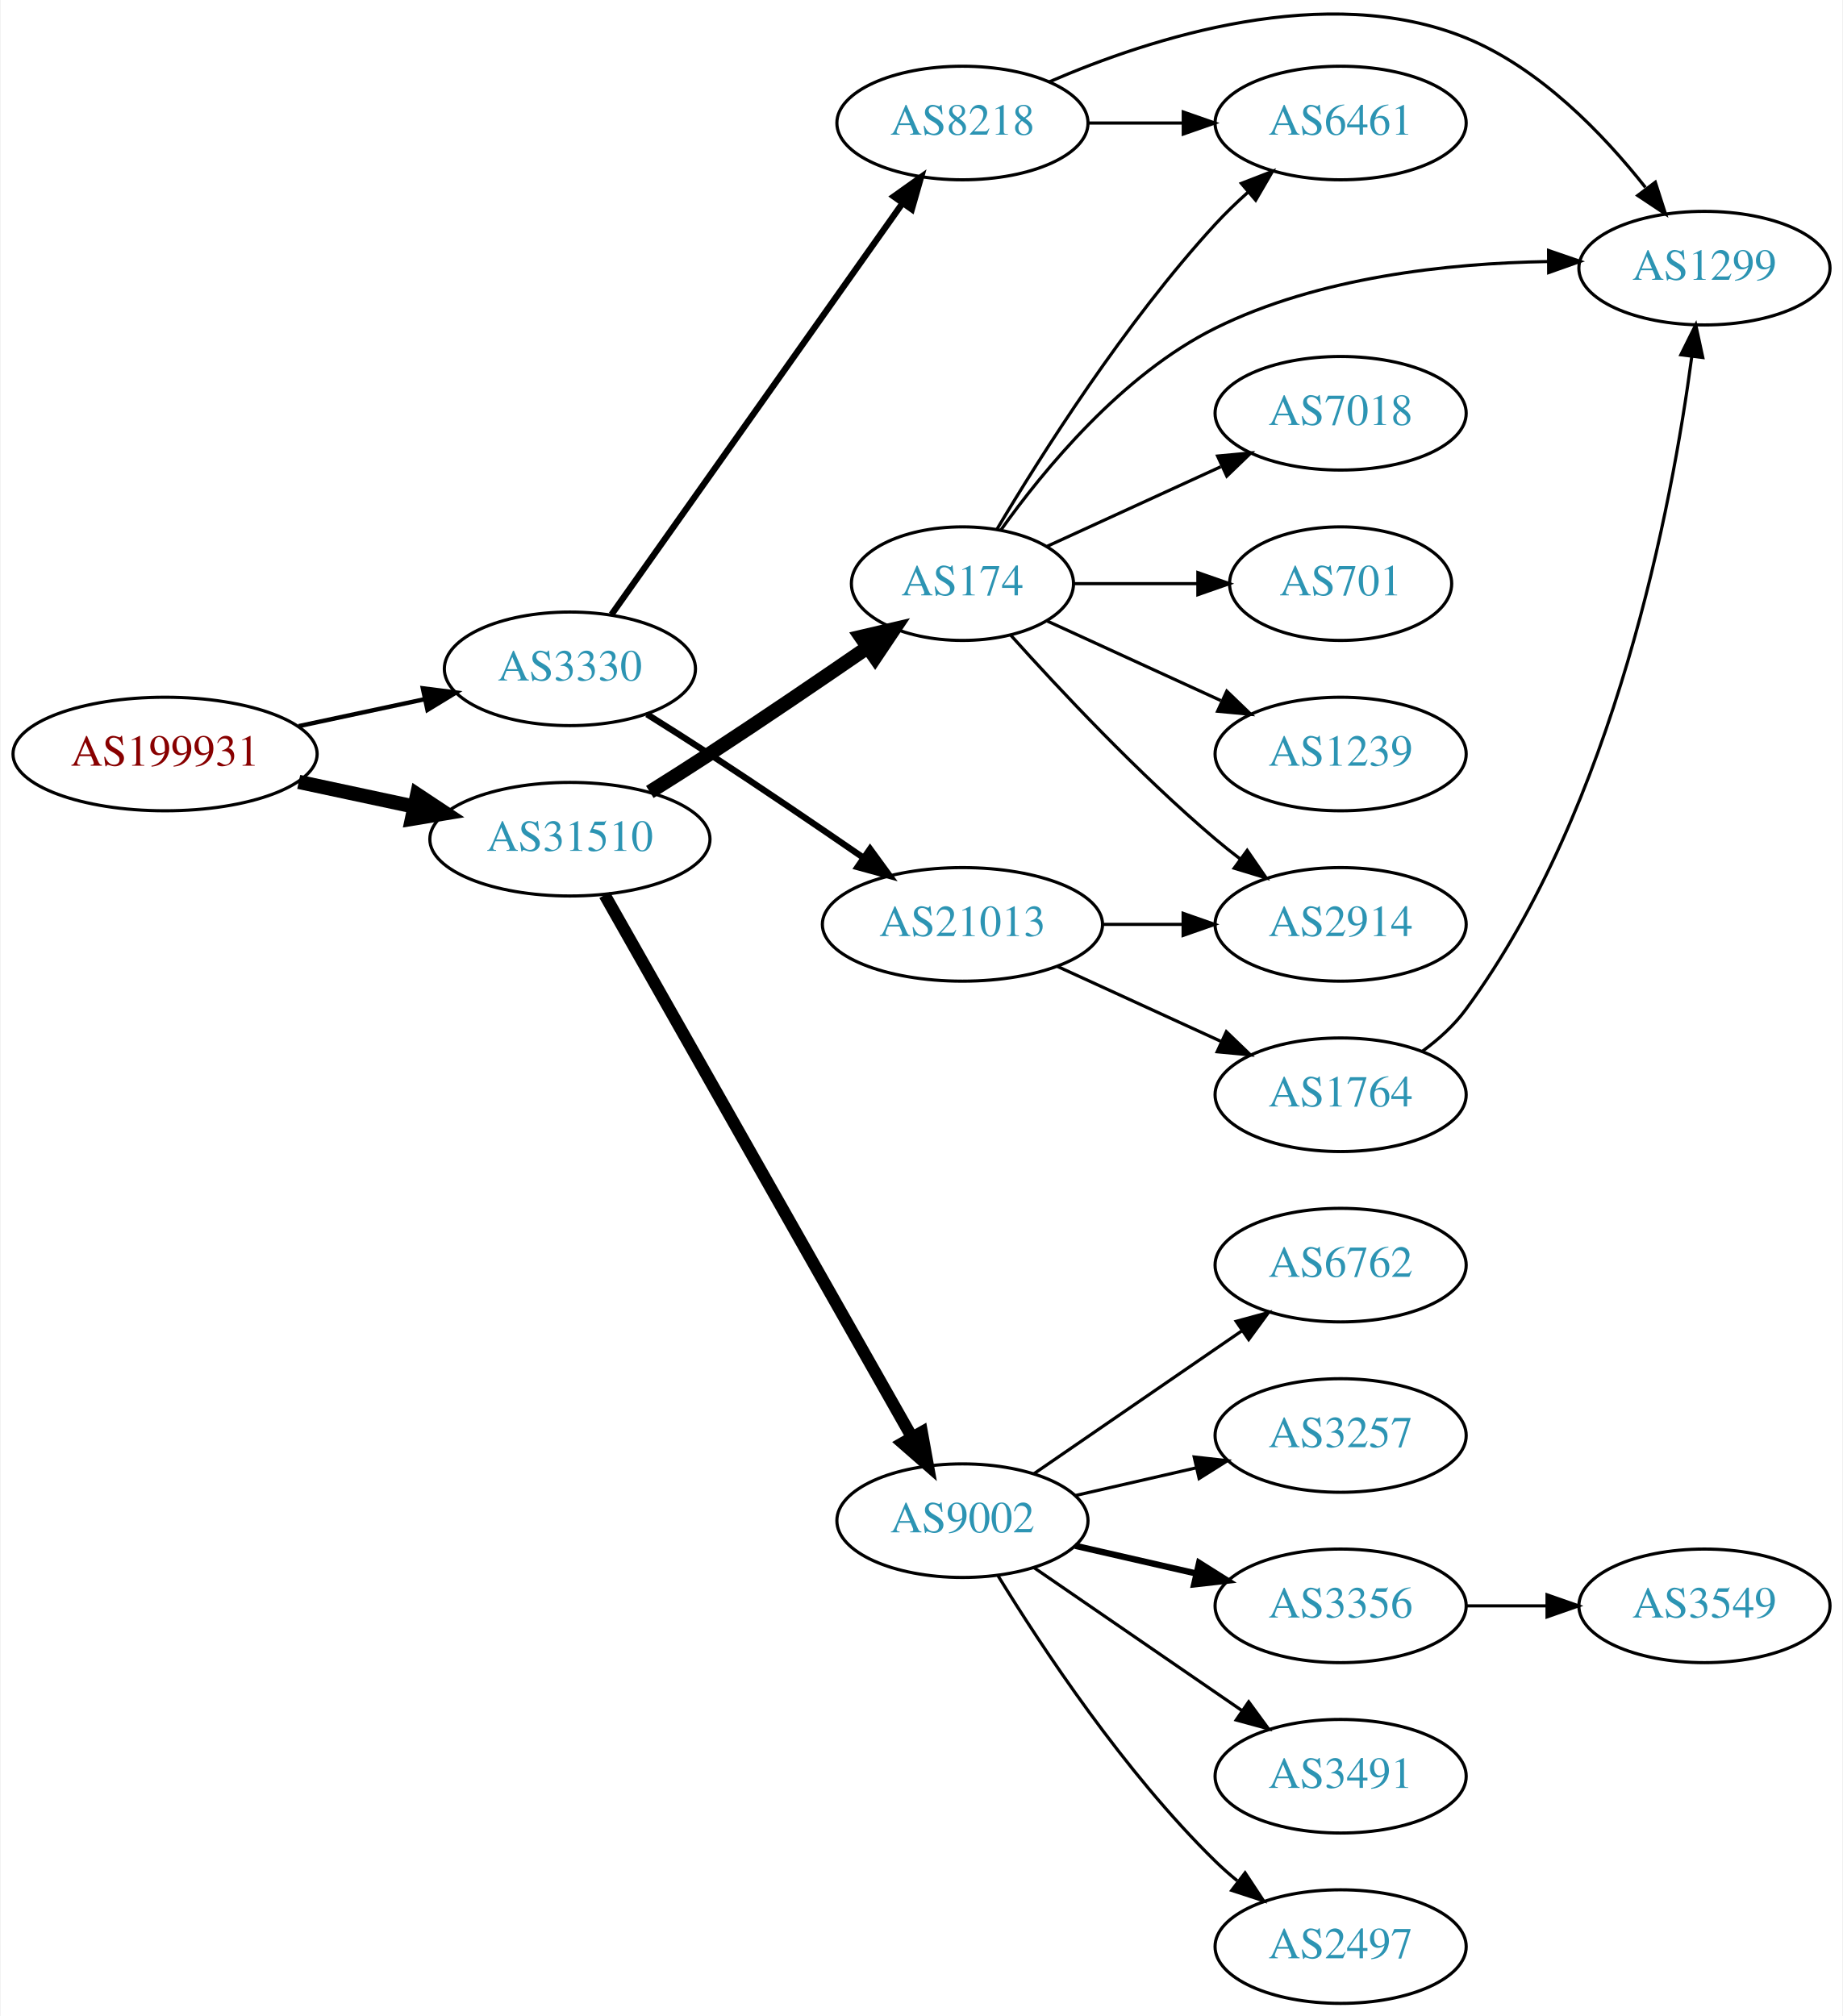
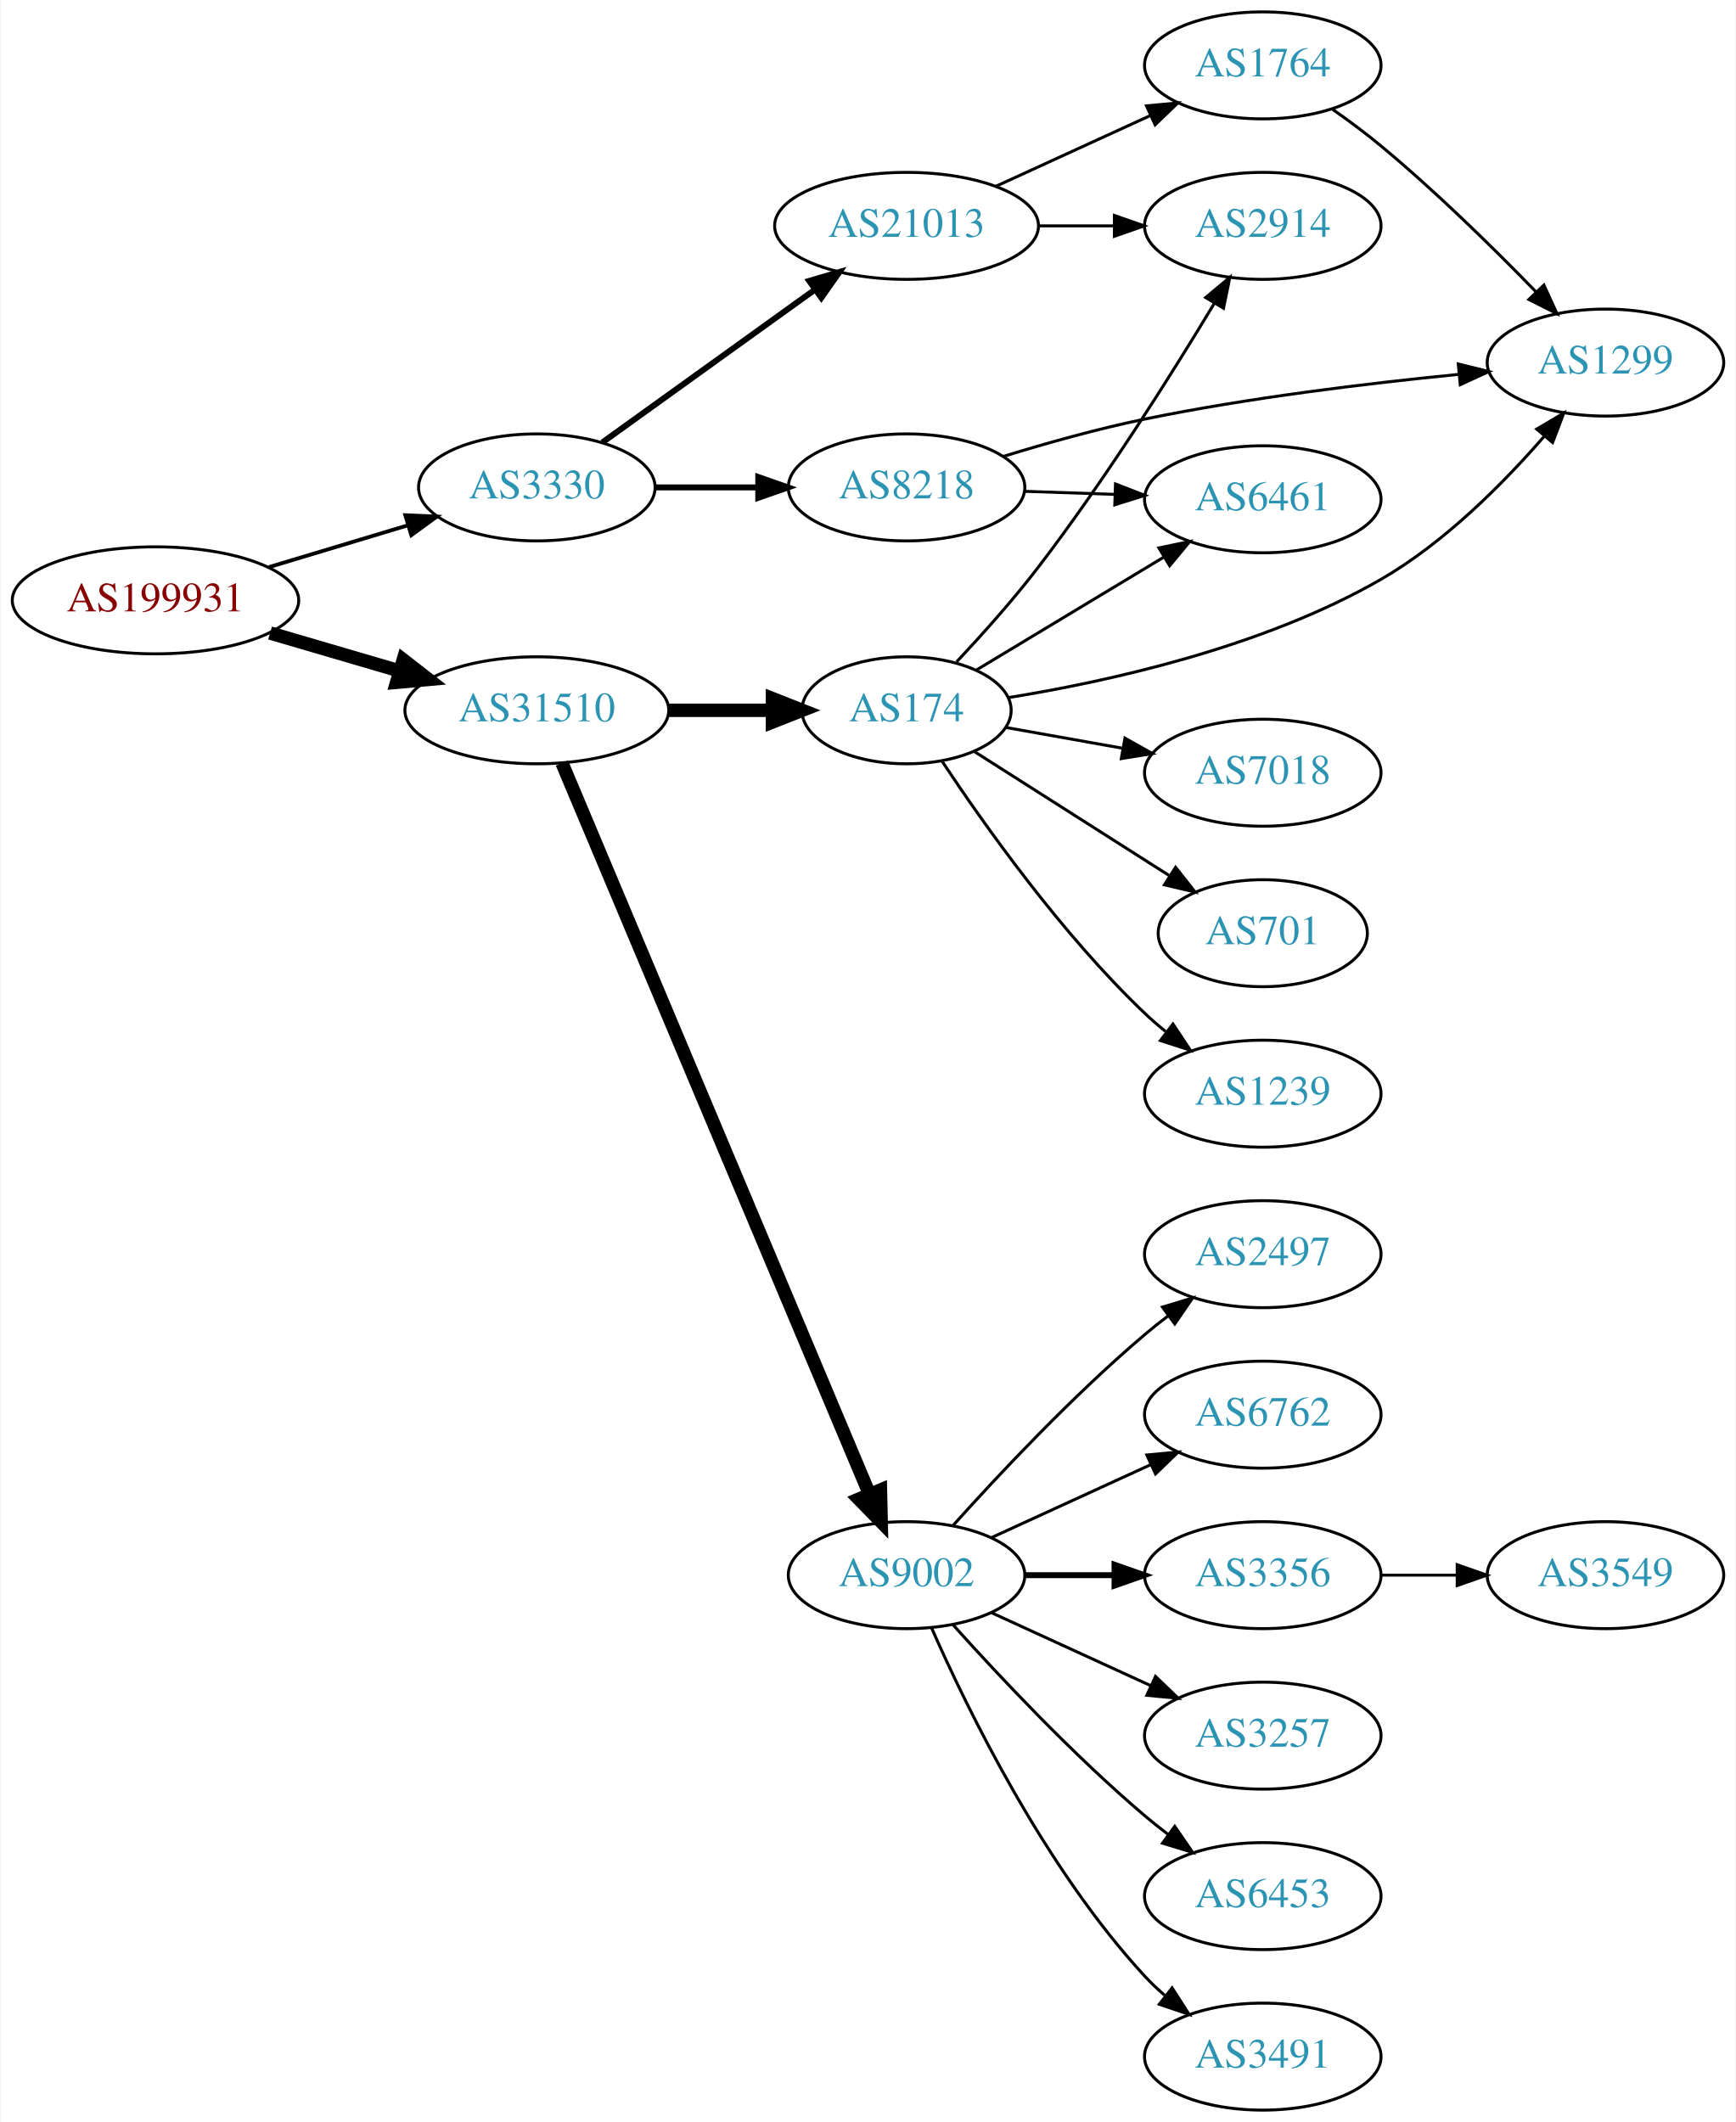
- <svg xmlns="http://www.w3.org/2000/svg" xmlns:xlink="http://www.w3.org/1999/xlink" width="584pt" height="639pt" viewBox="0.00 0.00 583.56 638.99">
-   <g id="graph0" class="graph" transform="scale(1 1) rotate(0) translate(4 634.991)">
-     <polygon fill="white" stroke="none" points="-4,4 -4,-634.991 579.562,-634.991 579.562,4 -4,4" />
+ <svg xmlns="http://www.w3.org/2000/svg" xmlns:xlink="http://www.w3.org/1999/xlink" width="584pt" height="714pt" viewBox="0.00 0.00 583.56 714.00">
+   <g id="graph0" class="graph" transform="scale(1 1) rotate(0) translate(4 710)">
+     <polygon fill="white" stroke="none" points="-4,4 -4,-710 579.562,-710 579.562,4 -4,4" />
    <g id="node1" class="node">
      <g id="a_node1">
        <a xlink:href="/asn/199931" xlink:title="AS199931 ~ ATKTVHOPFGARTEN [AT]">
-           <ellipse fill="#ffffff" stroke="black" cx="48.096" cy="-396" rx="48.192" ry="18" />
-           <text text-anchor="middle" x="48.096" y="-392.3" font-family="Times,serif" font-size="14.00" fill="#880000">AS199931</text>
+           <ellipse fill="#ffffff" stroke="black" cx="48.096" cy="-508" rx="48.192" ry="18" />
+           <text text-anchor="middle" x="48.096" y="-504.3" font-family="Times,serif" font-size="14.00" fill="#880000">AS199931</text>
        </a>
      </g>
    </g>
    <g id="node2" class="node">
      <g id="a_node2">
        <a xlink:href="/asn/3330" xlink:title="AS3330 ~ Vienna, Austria [AT]">
-           <ellipse fill="#ffffff" stroke="black" cx="176.388" cy="-423" rx="39.794" ry="18" />
-           <text text-anchor="middle" x="176.388" y="-419.3" font-family="Times,serif" font-size="14.00" fill="#2c94b3">AS3330</text>
+           <ellipse fill="#ffffff" stroke="black" cx="176.388" cy="-546" rx="39.794" ry="18" />
+           <text text-anchor="middle" x="176.388" y="-542.3" font-family="Times,serif" font-size="14.00" fill="#2c94b3">AS3330</text>
        </a>
      </g>
    </g>
    <g id="edge1" class="edge">
-       <path fill="none" stroke="black" stroke-width="1.385" d="M90.448,-404.841C103.163,-407.559 117.222,-410.565 130.181,-413.335" />
-       <polygon fill="black" stroke="black" stroke-width="1.385" points="129.781,-416.829 140.292,-415.497 131.245,-409.984 129.781,-416.829" />
+       <path fill="none" stroke="black" stroke-width="1.286" d="M86.304,-519.196C100.987,-523.614 117.934,-528.713 133.08,-533.27" />
+       <polygon fill="black" stroke="black" stroke-width="1.286" points="132.146,-536.644 142.731,-536.174 134.163,-529.941 132.146,-536.644" />
    </g>
    <g id="node3" class="node">
      <g id="a_node3">
        <a xlink:href="/asn/31510" xlink:title="AS31510 ~ Innsbrucker Kommunalbetriebe AG [AT]">
-           <ellipse fill="#ffffff" stroke="black" cx="176.388" cy="-369" rx="44.393" ry="18" />
-           <text text-anchor="middle" x="176.388" y="-365.3" font-family="Times,serif" font-size="14.00" fill="#2c94b3">AS31510</text>
+           <ellipse fill="#ffffff" stroke="black" cx="176.388" cy="-471" rx="44.393" ry="18" />
+           <text text-anchor="middle" x="176.388" y="-467.3" font-family="Times,serif" font-size="14.00" fill="#2c94b3">AS31510</text>
        </a>
      </g>
    </g>
    <g id="edge2" class="edge">
-       <path fill="none" stroke="black" stroke-width="4.5" d="M90.448,-387.159C102.138,-384.66 114.964,-381.918 127.027,-379.339" />
-       <polygon fill="black" stroke="black" stroke-width="4.5" points="127.983,-383.161 136.939,-377.22 126.336,-375.46 127.983,-383.161" />
+       <path fill="none" stroke="black" stroke-width="4.5" d="M86.645,-496.999C100.351,-492.984 115.994,-488.401 130.289,-484.213" />
+       <polygon fill="black" stroke="black" stroke-width="4.5" points="131.44,-487.978 139.93,-481.388 129.226,-480.421 131.44,-487.978" />
    </g>
    <g id="node4" class="node">
      <g id="a_node4">
-         <a xlink:href="/asn/21013" xlink:title="AS21013 ~ Wels, AT [AT]">
-           <ellipse fill="#ffffff" stroke="black" cx="300.78" cy="-342" rx="44.393" ry="18" />
-           <text text-anchor="middle" x="300.78" y="-338.3" font-family="Times,serif" font-size="14.00" fill="#2c94b3">AS21013</text>
+         <a xlink:href="/asn/8218" xlink:title="AS8218 ~ legacy Neotelecoms [FR]">
+           <ellipse fill="#ffffff" stroke="black" cx="300.78" cy="-546" rx="39.794" ry="18" />
+           <text text-anchor="middle" x="300.78" y="-542.3" font-family="Times,serif" font-size="14.00" fill="#2c94b3">AS8218</text>
        </a>
      </g>
    </g>
    <g id="edge3" class="edge">
-       <path fill="none" stroke="black" stroke-width="2" d="M200.81,-408.596C207.251,-404.57 214.216,-400.159 220.584,-396 236.737,-385.45 254.503,-373.381 269.107,-363.331" />
-       <polygon fill="black" stroke="black" stroke-width="2" points="271.507,-365.928 277.749,-357.367 267.531,-360.167 271.507,-365.928" />
+       <path fill="none" stroke="black" stroke-width="2" d="M216.113,-546C227.052,-546 239.102,-546 250.568,-546" />
+       <polygon fill="black" stroke="black" stroke-width="2" points="250.886,-549.5 260.886,-546 250.886,-542.5 250.886,-549.5" />
    </g>
    <g id="node5" class="node">
      <g id="a_node5">
-         <a xlink:href="/asn/8218" xlink:title="AS8218 ~ legacy Neotelecoms [FR]">
-           <ellipse fill="#ffffff" stroke="black" cx="300.78" cy="-596" rx="39.794" ry="18" />
-           <text text-anchor="middle" x="300.78" y="-592.3" font-family="Times,serif" font-size="14.00" fill="#2c94b3">AS8218</text>
+         <a xlink:href="/asn/21013" xlink:title="AS21013 ~ Wels, AT [AT]">
+           <ellipse fill="#ffffff" stroke="black" cx="300.78" cy="-634" rx="44.393" ry="18" />
+           <text text-anchor="middle" x="300.78" y="-630.3" font-family="Times,serif" font-size="14.00" fill="#2c94b3">AS21013</text>
        </a>
      </g>
    </g>
    <g id="edge4" class="edge">
-       <path fill="none" stroke="black" stroke-width="2" d="M189.57,-440.22C211.198,-470.79 256.395,-534.676 281.675,-570.409" />
-       <polygon fill="black" stroke="black" stroke-width="2" points="279.013,-572.707 287.646,-578.849 284.728,-568.664 279.013,-572.707" />
+       <path fill="none" stroke="black" stroke-width="2" d="M198.428,-561.128C218.098,-575.271 247.678,-596.539 269.812,-612.453" />
+       <polygon fill="black" stroke="black" stroke-width="2" points="268.03,-615.483 278.192,-618.479 272.116,-609.799 268.03,-615.483" />
    </g>
    <g id="node10" class="node">
      <g id="a_node10">
        <a xlink:href="/asn/174" xlink:title="AS174 ~ Cogent Communications [US]">
-           <ellipse fill="#ffffff" stroke="black" cx="300.78" cy="-450" rx="35.194" ry="18" />
-           <text text-anchor="middle" x="300.78" y="-446.3" font-family="Times,serif" font-size="14.00" fill="#2c94b3">AS174</text>
+           <ellipse fill="#ffffff" stroke="black" cx="300.78" cy="-471" rx="35.194" ry="18" />
+           <text text-anchor="middle" x="300.78" y="-467.3" font-family="Times,serif" font-size="14.00" fill="#2c94b3">AS174</text>
        </a>
      </g>
    </g>
    <g id="edge10" class="edge">
-       <path fill="none" stroke="black" stroke-width="4.5" d="M201.712,-383.968C207.898,-387.839 214.512,-392.035 220.584,-396 237.356,-406.954 255.865,-419.546 270.77,-429.813" />
-       <polygon fill="black" stroke="black" stroke-width="4.5" points="268.623,-433.116 279.089,-435.56 273.099,-426.637 268.623,-433.116" />
+       <path fill="none" stroke="black" stroke-width="4.5" d="M220.883,-471C232.141,-471 244.273,-471 255.566,-471" />
+       <polygon fill="black" stroke="black" stroke-width="4.5" points="255.654,-474.938 265.654,-471 255.654,-467.063 255.654,-474.938" />
    </g>
    <g id="node11" class="node">
      <g id="a_node11">
        <a xlink:href="/asn/9002" xlink:title="AS9002 ~ RETN Limited [EU]">
-           <ellipse fill="#ffffff" stroke="black" cx="300.78" cy="-153" rx="39.794" ry="18" />
-           <text text-anchor="middle" x="300.78" y="-149.3" font-family="Times,serif" font-size="14.00" fill="#2c94b3">AS9002</text>
+           <ellipse fill="#ffffff" stroke="black" cx="300.78" cy="-180" rx="39.794" ry="18" />
+           <text text-anchor="middle" x="300.78" y="-176.3" font-family="Times,serif" font-size="14.00" fill="#2c94b3">AS9002</text>
        </a>
      </g>
    </g>
    <g id="edge11" class="edge">
-       <path fill="none" stroke="black" stroke-width="3.857" d="M187.403,-351.324C208.883,-313.416 259.477,-224.127 284.797,-179.441" />
-       <polygon fill="black" stroke="black" stroke-width="3.857" points="287.912,-181.043 289.797,-170.617 281.822,-177.592 287.912,-181.043" />
+       <path fill="none" stroke="black" stroke-width="4.5" d="M184.859,-453.235C205.515,-404.125 263.493,-266.275 288.293,-207.311" />
+       <polygon fill="black" stroke="black" stroke-width="4.5" points="292.003,-208.647 292.25,-197.903 284.743,-205.594 292.003,-208.647" />
    </g>
    <g id="node6" class="node">
      <g id="a_node6">
-         <a xlink:href="/asn/1764" xlink:title="AS1764 ~ NEXTLAYER-AS [AT]">
-           <ellipse fill="#ffffff" stroke="black" cx="420.622" cy="-288" rx="39.794" ry="18" />
-           <text text-anchor="middle" x="420.622" y="-284.3" font-family="Times,serif" font-size="14.00" fill="#2c94b3">AS1764</text>
+         <a xlink:href="/asn/6461" xlink:title="AS6461 ~ Zayo Bandwidth [US]">
+           <ellipse fill="#ffffff" stroke="black" cx="420.622" cy="-542" rx="39.794" ry="18" />
+           <text text-anchor="middle" x="420.622" y="-538.3" font-family="Times,serif" font-size="14.00" fill="#2c94b3">AS6461</text>
        </a>
      </g>
    </g>
    <g id="edge5" class="edge">
-       <path fill="none" stroke="black" d="M330.909,-328.652C346.521,-321.498 365.918,-312.609 382.59,-304.97" />
-       <polygon fill="black" stroke="black" points="384.409,-307.986 392.042,-300.638 381.493,-301.622 384.409,-307.986" />
+       <path fill="none" stroke="black" d="M340.366,-544.69C350.132,-544.359 360.749,-543.998 370.943,-543.652" />
+       <polygon fill="black" stroke="black" points="371.074,-547.15 380.95,-543.313 370.836,-540.154 371.074,-547.15" />
    </g>
    <g id="node7" class="node">
      <g id="a_node7">
-         <a xlink:href="/asn/2914" xlink:title="AS2914 ~ NTT America, Inc. [US]">
-           <ellipse fill="#ffffff" stroke="black" cx="420.622" cy="-342" rx="39.794" ry="18" />
-           <text text-anchor="middle" x="420.622" y="-338.3" font-family="Times,serif" font-size="14.00" fill="#2c94b3">AS2914</text>
+         <a xlink:href="/asn/1299" xlink:title="AS1299 ~ Telia Carrier [EU]">
+           <ellipse fill="#ffffff" stroke="black" cx="535.915" cy="-588" rx="39.794" ry="18" />
+           <text text-anchor="middle" x="535.915" y="-584.3" font-family="Times,serif" font-size="14.00" fill="#2c94b3">AS1299</text>
        </a>
      </g>
    </g>
    <g id="edge6" class="edge">
-       <path fill="none" stroke="black" d="M344.991,-342C353.303,-342 362.066,-342 370.548,-342" />
-       <polygon fill="black" stroke="black" points="370.707,-345.5 380.707,-342 370.707,-338.5 370.707,-345.5" />
+       <path fill="none" stroke="black" d="M333.472,-556.463C347.841,-560.88 365.128,-565.743 380.976,-569 415.896,-576.178 455.869,-581.013 486.329,-584.009" />
+       <polygon fill="black" stroke="black" points="486.396,-587.531 496.682,-584.993 487.058,-580.562 486.396,-587.531" />
    </g>
    <g id="node8" class="node">
      <g id="a_node8">
-         <a xlink:href="/asn/1299" xlink:title="AS1299 ~ Telia Carrier [EU]">
-           <ellipse fill="#ffffff" stroke="black" cx="535.915" cy="-550" rx="39.794" ry="18" />
-           <text text-anchor="middle" x="535.915" y="-546.3" font-family="Times,serif" font-size="14.00" fill="#2c94b3">AS1299</text>
-         </a>
-       </g>
-     </g>
-     <g id="edge9" class="edge">
-       <path fill="none" stroke="black" d="M328.26,-609.036C360.531,-623.024 416.201,-640.966 460.269,-623 483.71,-613.443 503.791,-592.588 517.201,-575.606" />
-       <polygon fill="black" stroke="black" points="520.349,-577.247 523.588,-567.159 514.765,-573.025 520.349,-577.247" />
+         <a xlink:href="/asn/1764" xlink:title="AS1764 ~ NEXTLAYER-AS [AT]">
+           <ellipse fill="#ffffff" stroke="black" cx="420.622" cy="-688" rx="39.794" ry="18" />
+           <text text-anchor="middle" x="420.622" y="-684.3" font-family="Times,serif" font-size="14.00" fill="#2c94b3">AS1764</text>
+         </a>
+       </g>
+     </g>
+     <g id="edge7" class="edge">
+       <path fill="none" stroke="black" d="M330.909,-647.348C346.521,-654.502 365.918,-663.391 382.59,-671.03" />
+       <polygon fill="black" stroke="black" points="381.493,-674.378 392.042,-675.362 384.409,-668.014 381.493,-674.378" />
    </g>
    <g id="node9" class="node">
      <g id="a_node9">
-         <a xlink:href="/asn/6461" xlink:title="AS6461 ~ Zayo Bandwidth [US]">
-           <ellipse fill="#ffffff" stroke="black" cx="420.622" cy="-596" rx="39.794" ry="18" />
-           <text text-anchor="middle" x="420.622" y="-592.3" font-family="Times,serif" font-size="14.00" fill="#2c94b3">AS6461</text>
+         <a xlink:href="/asn/2914" xlink:title="AS2914 ~ NTT America, Inc. [US]">
+           <ellipse fill="#ffffff" stroke="black" cx="420.622" cy="-634" rx="39.794" ry="18" />
+           <text text-anchor="middle" x="420.622" y="-630.3" font-family="Times,serif" font-size="14.00" fill="#2c94b3">AS2914</text>
        </a>
      </g>
    </g>
    <g id="edge8" class="edge">
-       <path fill="none" stroke="black" d="M340.692,-596C350.246,-596 360.595,-596 370.558,-596" />
-       <polygon fill="black" stroke="black" points="370.751,-599.5 380.75,-596 370.75,-592.5 370.751,-599.5" />
-     </g>
-     <g id="edge7" class="edge">
-       <path fill="none" stroke="black" d="M446.606,-301.843C451.679,-305.574 456.583,-309.989 460.269,-315 507.69,-379.459 525.659,-475.088 531.902,-521.993" />
-       <polygon fill="black" stroke="black" points="528.443,-522.541 533.156,-532.03 535.389,-521.673 528.443,-522.541" />
-     </g>
-     <g id="edge20" class="edge">
-       <path fill="none" stroke="black" d="M316.142,-433.591C331.415,-416.568 356.674,-389.604 380.976,-369 383.473,-366.883 386.133,-364.768 388.845,-362.707" />
-       <polygon fill="black" stroke="black" points="391.011,-365.459 397.021,-356.734 386.882,-359.806 391.011,-365.459" />
-     </g>
-     <g id="edge17" class="edge">
-       <path fill="none" stroke="black" d="M312.924,-466.937C326.512,-486.037 351.366,-516.34 380.976,-531 413.606,-547.156 454.713,-551.546 486.238,-552.092" />
-       <polygon fill="black" stroke="black" points="486.519,-555.593 496.536,-552.141 486.553,-548.593 486.519,-555.593" />
-     </g>
-     <g id="edge22" class="edge">
-       <path fill="none" stroke="black" d="M311.74,-467.291C325.607,-490.598 352.277,-532.77 380.976,-564 384.111,-567.411 387.611,-570.787 391.19,-573.993" />
-       <polygon fill="black" stroke="black" points="389.16,-576.863 399.038,-580.693 393.705,-571.539 389.16,-576.863" />
-     </g>
-     <g id="node17" class="node">
-       <g id="a_node17">
-         <a xlink:href="/asn/701" xlink:title="AS701 ~ UUNET [US]">
-           <ellipse fill="#ffffff" stroke="black" cx="420.622" cy="-450" rx="35.194" ry="18" />
-           <text text-anchor="middle" x="420.622" y="-446.3" font-family="Times,serif" font-size="14.00" fill="#2c94b3">AS701</text>
-         </a>
-       </g>
-     </g>
-     <g id="edge18" class="edge">
-       <path fill="none" stroke="black" d="M336.181,-450C348.403,-450 362.339,-450 375.274,-450" />
-       <polygon fill="black" stroke="black" points="375.382,-453.5 385.381,-450 375.381,-446.5 375.382,-453.5" />
-     </g>
-     <g id="node18" class="node">
-       <g id="a_node18">
-         <a xlink:href="/asn/1239" xlink:title="AS1239 ~ Sprint [US]">
-           <ellipse fill="#ffffff" stroke="black" cx="420.622" cy="-396" rx="39.794" ry="18" />
-           <text text-anchor="middle" x="420.622" y="-392.3" font-family="Times,serif" font-size="14.00" fill="#2c94b3">AS1239</text>
-         </a>
-       </g>
-     </g>
-     <g id="edge19" class="edge">
-       <path fill="none" stroke="black" d="M327.641,-438.149C343.761,-430.762 364.764,-421.138 382.629,-412.952" />
-       <polygon fill="black" stroke="black" points="384.548,-415.923 392.18,-408.575 381.631,-409.559 384.548,-415.923" />
-     </g>
-     <g id="node19" class="node">
-       <g id="a_node19">
-         <a xlink:href="/asn/7018" xlink:title="AS7018 ~ AT&amp;T Services, Inc. [US]">
-           <ellipse fill="#ffffff" stroke="black" cx="420.622" cy="-504" rx="39.794" ry="18" />
-           <text text-anchor="middle" x="420.622" y="-500.3" font-family="Times,serif" font-size="14.00" fill="#2c94b3">AS7018</text>
-         </a>
-       </g>
-     </g>
-     <g id="edge21" class="edge">
-       <path fill="none" stroke="black" d="M327.641,-461.851C343.761,-469.238 364.764,-478.862 382.629,-487.048" />
-       <polygon fill="black" stroke="black" points="381.631,-490.441 392.18,-491.425 384.548,-484.077 381.631,-490.441" />
+       <path fill="none" stroke="black" d="M344.991,-634C353.303,-634 362.066,-634 370.548,-634" />
+       <polygon fill="black" stroke="black" points="370.707,-637.5 380.707,-634 370.707,-630.5 370.707,-637.5" />
+     </g>
+     <g id="edge9" class="edge">
+       <path fill="none" stroke="black" d="M444.157,-673.187C449.563,-669.382 455.227,-665.178 460.269,-661 478.809,-645.635 498.208,-626.559 512.582,-611.761" />
+       <polygon fill="black" stroke="black" points="515.2,-614.088 519.61,-604.455 510.155,-609.236 515.2,-614.088" />
+     </g>
+     <g id="edge13" class="edge">
+       <path fill="none" stroke="black" d="M324.222,-484.522C342.059,-495.268 367.248,-510.444 387.264,-522.504" />
+       <polygon fill="black" stroke="black" points="385.68,-525.636 396.052,-527.799 389.292,-519.64 385.68,-525.636" />
+     </g>
+     <g id="edge12" class="edge">
+       <path fill="none" stroke="black" d="M334.91,-475.252C368.339,-480.639 420.552,-492.126 460.269,-515 481.67,-527.326 501.436,-547.21 515.244,-563.115" />
+       <polygon fill="black" stroke="black" points="512.778,-565.619 521.899,-571.009 518.129,-561.107 512.778,-565.619" />
+     </g>
+     <g id="edge14" class="edge">
+       <path fill="none" stroke="black" d="M317.642,-487.326C326.117,-496.363 336.516,-507.969 344.976,-519 367.355,-548.179 389.909,-584.023 404.276,-607.859" />
+       <polygon fill="black" stroke="black" points="401.41,-609.886 409.546,-616.674 407.418,-606.295 401.41,-609.886" />
    </g>
    <g id="node12" class="node">
      <g id="a_node12">
-         <a xlink:href="/asn/3356" xlink:title="AS3356 ~ Level 3 Parent, LLC [US]">
-           <ellipse fill="#ffffff" stroke="black" cx="420.622" cy="-126" rx="39.794" ry="18" />
-           <text text-anchor="middle" x="420.622" y="-122.3" font-family="Times,serif" font-size="14.00" fill="#2c94b3">AS3356</text>
-         </a>
-       </g>
-     </g>
-     <g id="edge12" class="edge">
-       <path fill="none" stroke="black" stroke-width="2" d="M336.499,-145.045C348.499,-142.296 362.12,-139.175 374.812,-136.267" />
-       <polygon fill="black" stroke="black" stroke-width="2" points="375.778,-139.636 384.744,-133.991 374.215,-132.813 375.778,-139.636" />
+         <a xlink:href="/asn/7018" xlink:title="AS7018 ~ AT&amp;T Services, Inc. [US]">
+           <ellipse fill="#ffffff" stroke="black" cx="420.622" cy="-450" rx="39.794" ry="18" />
+           <text text-anchor="middle" x="420.622" y="-446.3" font-family="Times,serif" font-size="14.00" fill="#2c94b3">AS7018</text>
+         </a>
+       </g>
+     </g>
+     <g id="edge15" class="edge">
+       <path fill="none" stroke="black" d="M334.293,-465.206C346.334,-463.06 360.231,-460.584 373.267,-458.261" />
+       <polygon fill="black" stroke="black" points="374.254,-461.64 383.485,-456.44 373.026,-454.749 374.254,-461.64" />
    </g>
    <g id="node13" class="node">
      <g id="a_node13">
-         <a xlink:href="/asn/3491" xlink:title="AS3491 ~ PCCW Global, Inc. [US]">
-           <ellipse fill="#ffffff" stroke="black" cx="420.622" cy="-72" rx="39.794" ry="18" />
-           <text text-anchor="middle" x="420.622" y="-68.3" font-family="Times,serif" font-size="14.00" fill="#2c94b3">AS3491</text>
-         </a>
-       </g>
-     </g>
-     <g id="edge13" class="edge">
-       <path fill="none" stroke="black" d="M323.394,-138.143C341.882,-125.435 368.696,-107.005 389.326,-92.825" />
-       <polygon fill="black" stroke="black" points="391.488,-95.586 397.746,-87.037 387.522,-89.817 391.488,-95.586" />
+         <a xlink:href="/asn/701" xlink:title="AS701 ~ UUNET [US]">
+           <ellipse fill="#ffffff" stroke="black" cx="420.622" cy="-396" rx="35.194" ry="18" />
+           <text text-anchor="middle" x="420.622" y="-392.3" font-family="Times,serif" font-size="14.00" fill="#2c94b3">AS701</text>
+         </a>
+       </g>
+     </g>
+     <g id="edge16" class="edge">
+       <path fill="none" stroke="black" d="M323.669,-457.069C342.107,-445.334 368.681,-428.421 389.19,-415.368" />
+       <polygon fill="black" stroke="black" points="391.293,-418.179 397.85,-409.857 387.535,-412.273 391.293,-418.179" />
    </g>
    <g id="node14" class="node">
      <g id="a_node14">
-         <a xlink:href="/asn/2497" xlink:title="AS2497 ~ Internet Initiative Japan Inc. [JP]">
-           <ellipse fill="#ffffff" stroke="black" cx="420.622" cy="-18" rx="39.794" ry="18" />
-           <text text-anchor="middle" x="420.622" y="-14.3" font-family="Times,serif" font-size="14.00" fill="#2c94b3">AS2497</text>
-         </a>
-       </g>
-     </g>
-     <g id="edge14" class="edge">
-       <path fill="none" stroke="black" d="M312.045,-135.56C325.854,-113.009 352.043,-73.278 380.976,-45 383.116,-42.908 385.433,-40.863 387.833,-38.895" />
-       <polygon fill="black" stroke="black" points="390.343,-41.382 396.175,-32.536 386.1,-35.815 390.343,-41.382" />
+         <a xlink:href="/asn/1239" xlink:title="AS1239 ~ Sprint [US]">
+           <ellipse fill="#ffffff" stroke="black" cx="420.622" cy="-342" rx="39.794" ry="18" />
+           <text text-anchor="middle" x="420.622" y="-338.3" font-family="Times,serif" font-size="14.00" fill="#2c94b3">AS1239</text>
+         </a>
+       </g>
+     </g>
+     <g id="edge17" class="edge">
+       <path fill="none" stroke="black" d="M312.738,-453.844C326.886,-432.482 353.031,-395.571 380.976,-369 383.144,-366.938 385.482,-364.914 387.896,-362.96" />
+       <polygon fill="black" stroke="black" points="390.401,-365.453 396.263,-356.628 386.177,-359.871 390.401,-365.453" />
    </g>
    <g id="node15" class="node">
      <g id="a_node15">
+         <a xlink:href="/asn/2497" xlink:title="AS2497 ~ Internet Initiative Japan Inc. [JP]">
+           <ellipse fill="#ffffff" stroke="black" cx="420.622" cy="-288" rx="39.794" ry="18" />
+           <text text-anchor="middle" x="420.622" y="-284.3" font-family="Times,serif" font-size="14.00" fill="#2c94b3">AS2497</text>
+         </a>
+       </g>
+     </g>
+     <g id="edge18" class="edge">
+       <path fill="none" stroke="black" d="M316.426,-196.725C331.727,-213.765 356.824,-240.523 380.976,-261 383.473,-263.117 386.133,-265.232 388.845,-267.293" />
+       <polygon fill="black" stroke="black" points="386.882,-270.194 397.021,-273.266 391.011,-264.541 386.882,-270.194" />
+     </g>
+     <g id="node16" class="node">
+       <g id="a_node16">
        <a xlink:href="/asn/6762" xlink:title="AS6762 ~ TELECOM ITALIA SPARKLE S.p.A. [IT]">
          <ellipse fill="#ffffff" stroke="black" cx="420.622" cy="-234" rx="39.794" ry="18" />
          <text text-anchor="middle" x="420.622" y="-230.3" font-family="Times,serif" font-size="14.00" fill="#2c94b3">AS6762</text>
        </a>
      </g>
    </g>
-     <g id="edge15" class="edge">
-       <path fill="none" stroke="black" d="M323.394,-167.857C341.882,-180.565 368.696,-198.995 389.326,-213.175" />
-       <polygon fill="black" stroke="black" points="387.522,-216.183 397.746,-218.963 391.488,-210.414 387.522,-216.183" />
-     </g>
-     <g id="node16" class="node">
-       <g id="a_node16">
+     <g id="edge19" class="edge">
+       <path fill="none" stroke="black" d="M329.409,-192.661C345.366,-199.973 365.636,-209.261 382.919,-217.181" />
+       <polygon fill="black" stroke="black" points="381.617,-220.435 392.167,-221.419 384.534,-214.071 381.617,-220.435" />
+     </g>
+     <g id="node17" class="node">
+       <g id="a_node17">
+         <a xlink:href="/asn/3356" xlink:title="AS3356 ~ Level 3 Parent, LLC [US]">
+           <ellipse fill="#ffffff" stroke="black" cx="420.622" cy="-180" rx="39.794" ry="18" />
+           <text text-anchor="middle" x="420.622" y="-176.3" font-family="Times,serif" font-size="14.00" fill="#2c94b3">AS3356</text>
+         </a>
+       </g>
+     </g>
+     <g id="edge20" class="edge">
+       <path fill="none" stroke="black" stroke-width="2" d="M340.692,-180C350.246,-180 360.595,-180 370.558,-180" />
+       <polygon fill="black" stroke="black" stroke-width="2" points="370.751,-183.5 380.75,-180 370.75,-176.5 370.751,-183.5" />
+     </g>
+     <g id="node18" class="node">
+       <g id="a_node18">
        <a xlink:href="/asn/3257" xlink:title="AS3257 ~ GTT [DE]">
-           <ellipse fill="#ffffff" stroke="black" cx="420.622" cy="-180" rx="39.794" ry="18" />
-           <text text-anchor="middle" x="420.622" y="-176.3" font-family="Times,serif" font-size="14.00" fill="#2c94b3">AS3257</text>
-         </a>
-       </g>
-     </g>
-     <g id="edge16" class="edge">
-       <path fill="none" stroke="black" d="M336.499,-160.955C348.499,-163.704 362.12,-166.825 374.812,-169.733" />
-       <polygon fill="black" stroke="black" points="374.215,-173.187 384.744,-172.009 375.778,-166.364 374.215,-173.187" />
+           <ellipse fill="#ffffff" stroke="black" cx="420.622" cy="-126" rx="39.794" ry="18" />
+           <text text-anchor="middle" x="420.622" y="-122.3" font-family="Times,serif" font-size="14.00" fill="#2c94b3">AS3257</text>
+         </a>
+       </g>
+     </g>
+     <g id="edge21" class="edge">
+       <path fill="none" stroke="black" d="M329.409,-167.339C345.366,-160.027 365.636,-150.739 382.919,-142.819" />
+       <polygon fill="black" stroke="black" points="384.534,-145.929 392.167,-138.581 381.617,-139.565 384.534,-145.929" />
+     </g>
+     <g id="node19" class="node">
+       <g id="a_node19">
+         <a xlink:href="/asn/6453" xlink:title="AS6453 ~ TATA COMMUNICATIONS (AMERICA) INC [US]">
+           <ellipse fill="#ffffff" stroke="black" cx="420.622" cy="-72" rx="39.794" ry="18" />
+           <text text-anchor="middle" x="420.622" y="-68.3" font-family="Times,serif" font-size="14.00" fill="#2c94b3">AS6453</text>
+         </a>
+       </g>
+     </g>
+     <g id="edge22" class="edge">
+       <path fill="none" stroke="black" d="M316.426,-163.275C331.727,-146.235 356.824,-119.477 380.976,-99 383.473,-96.883 386.133,-94.768 388.845,-92.707" />
+       <polygon fill="black" stroke="black" points="391.011,-95.459 397.021,-86.734 386.882,-89.806 391.011,-95.459" />
    </g>
    <g id="node20" class="node">
      <g id="a_node20">
+         <a xlink:href="/asn/3491" xlink:title="AS3491 ~ PCCW Global, Inc. [US]">
+           <ellipse fill="#ffffff" stroke="black" cx="420.622" cy="-18" rx="39.794" ry="18" />
+           <text text-anchor="middle" x="420.622" y="-14.3" font-family="Times,serif" font-size="14.00" fill="#2c94b3">AS3491</text>
+         </a>
+       </g>
+     </g>
+     <g id="edge23" class="edge">
+       <path fill="none" stroke="black" d="M309.196,-162.239C321.264,-134.817 347.235,-81.528 380.976,-45 383.006,-42.802 385.245,-40.681 387.591,-38.66" />
+       <polygon fill="black" stroke="black" points="390.118,-41.126 395.835,-32.206 385.804,-35.614 390.118,-41.126" />
+     </g>
+     <g id="node21" class="node">
+       <g id="a_node21">
        <a xlink:href="/asn/3549" xlink:title="AS3549 ~ Level 3 Parent, LLC [US]">
-           <ellipse fill="#ffffff" stroke="black" cx="535.915" cy="-126" rx="39.794" ry="18" />
-           <text text-anchor="middle" x="535.915" y="-122.3" font-family="Times,serif" font-size="14.00" fill="#2c94b3">AS3549</text>
-         </a>
-       </g>
-     </g>
-     <g id="edge23" class="edge">
-       <path fill="none" stroke="black" d="M460.294,-126C468.497,-126 477.261,-126 485.794,-126" />
-       <polygon fill="black" stroke="black" points="486.033,-129.5 496.033,-126 486.033,-122.5 486.033,-129.5" />
+           <ellipse fill="#ffffff" stroke="black" cx="535.915" cy="-180" rx="39.794" ry="18" />
+           <text text-anchor="middle" x="535.915" y="-176.3" font-family="Times,serif" font-size="14.00" fill="#2c94b3">AS3549</text>
+         </a>
+       </g>
+     </g>
+     <g id="edge24" class="edge">
+       <path fill="none" stroke="black" d="M460.294,-180C468.497,-180 477.261,-180 485.794,-180" />
+       <polygon fill="black" stroke="black" points="486.033,-183.5 496.033,-180 486.033,-176.5 486.033,-183.5" />
    </g>
  </g>
</svg>
